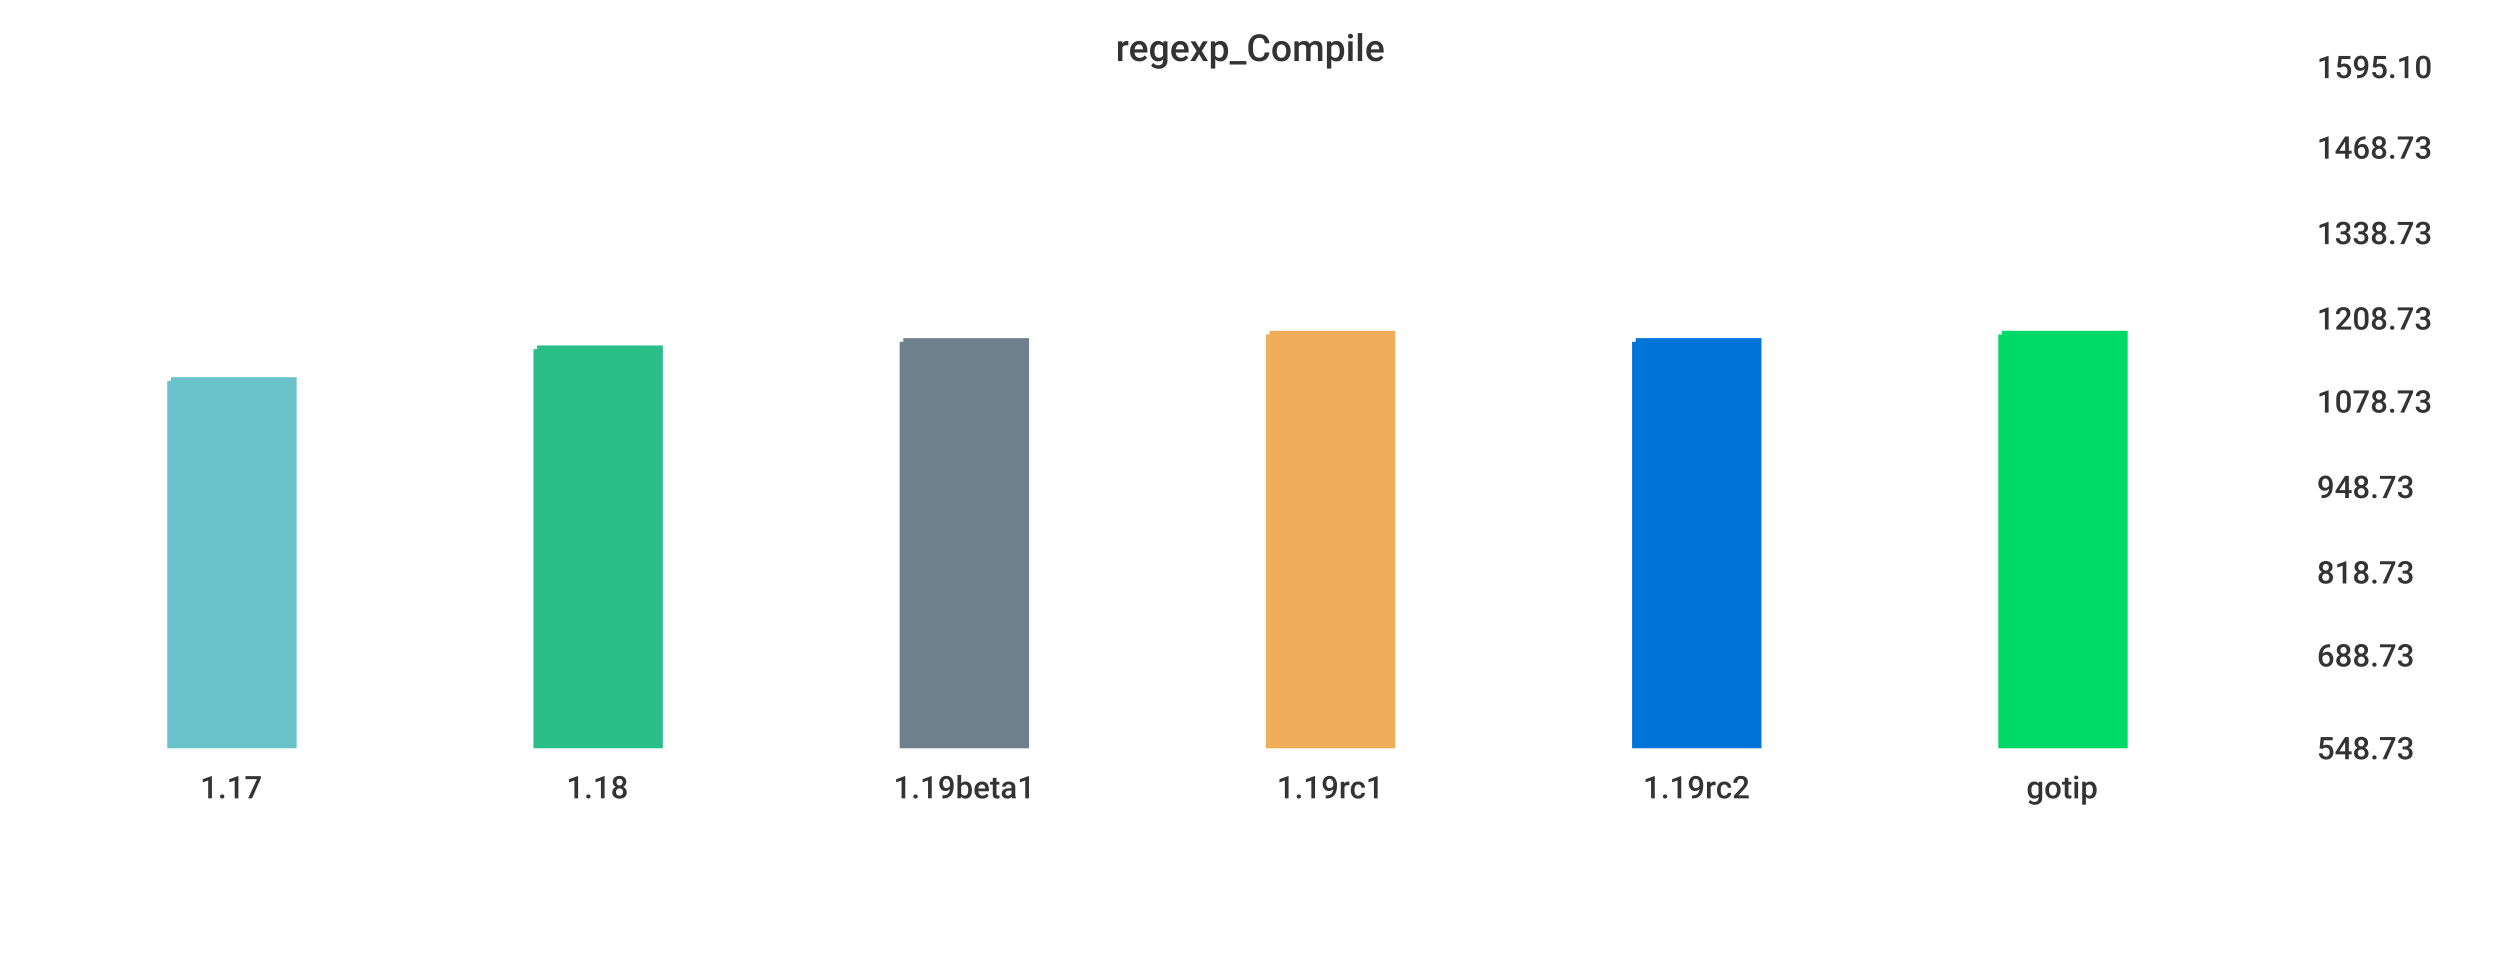
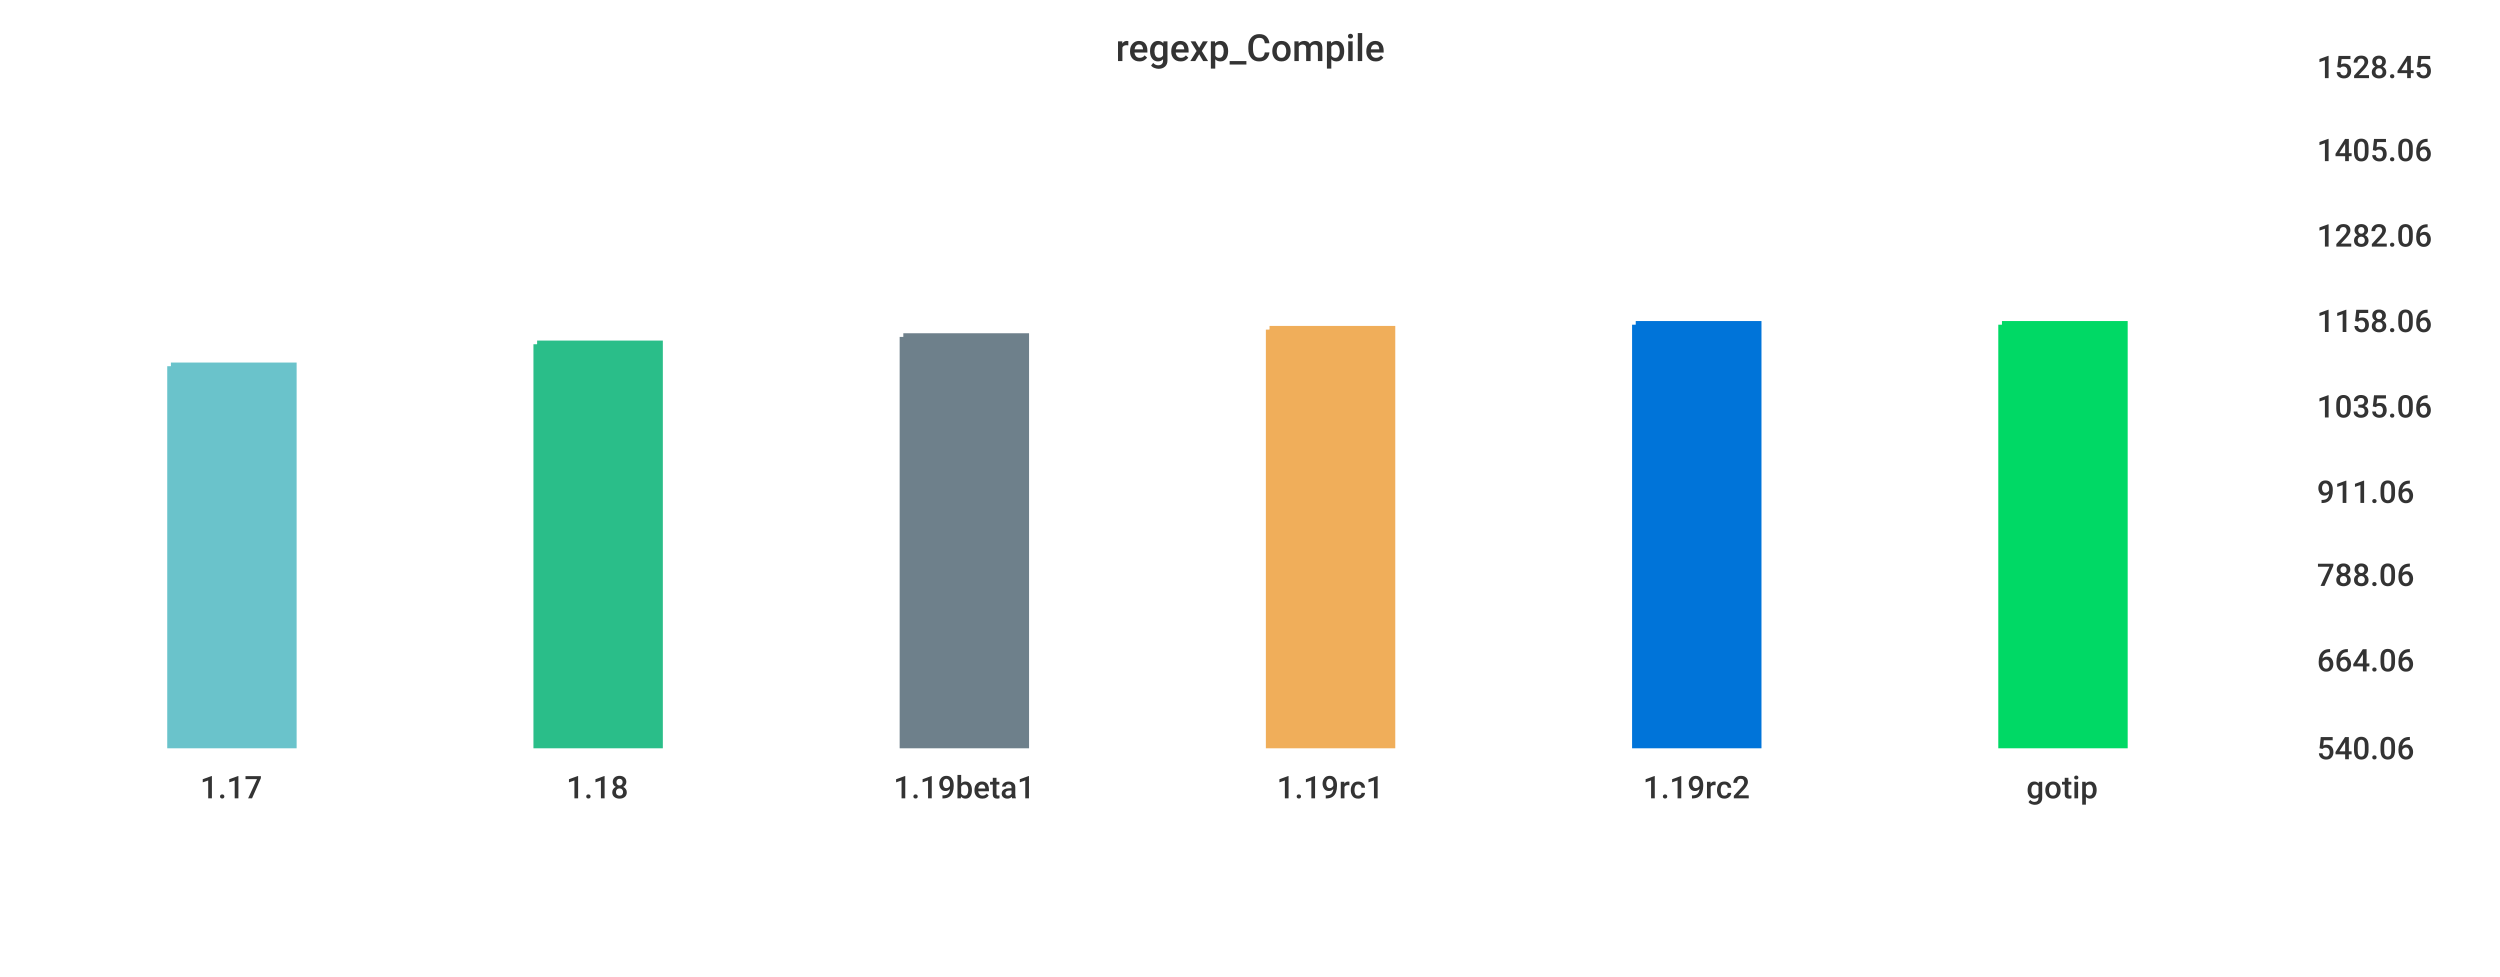
<svg xmlns="http://www.w3.org/2000/svg" width="1024" height="400">\n<path d="M 0 0 L 1024 0 L 1024 400 L 0 400 L 0 0" style="stroke-width:0;stroke:rgba(255,255,255,1.0);fill:rgba(255,255,255,1.0)" />
  <path d="M 20 26 L 934 26 L 934 305 L 20 305 L 20 26" style="stroke-width:0;stroke:rgba(255,255,255,1.0);fill:rgba(255,255,255,1.0)" />
-   <path d="M 70 156 L 120 156 L 120 305 L 70 305 L 70 156" style="stroke-width:3;stroke:rgba(106,195,203,1.0);fill:rgba(106,195,203,1.0)" />
-   <path d="M 220 143 L 270 143 L 270 305 L 220 305 L 220 143" style="stroke-width:3;stroke:rgba(42,190,137,1.0);fill:rgba(42,190,137,1.0)" />
-   <path d="M 370 140 L 420 140 L 420 305 L 370 305 L 370 140" style="stroke-width:3;stroke:rgba(110,128,139,1.0);fill:rgba(110,128,139,1.0)" />
-   <path d="M 520 137 L 570 137 L 570 305 L 520 305 L 520 137" style="stroke-width:3;stroke:rgba(240,174,90,1.0);fill:rgba(240,174,90,1.0)" />
-   <path d="M 670 140 L 720 140 L 720 305 L 670 305 L 670 140" style="stroke-width:3;stroke:rgba(0,116,217,1.0);fill:rgba(0,116,217,1.0)" />
-   <path d="M 820 137 L 870 137 L 870 305 L 820 305 L 820 137" style="stroke-width:3;stroke:rgba(0,217,101,1.0);fill:rgba(0,217,101,1.0)" />
+   <path d="M 70 150 L 120 150 L 120 305 L 70 305 L 70 150" style="stroke-width:3;stroke:rgba(106,195,203,1.0);fill:rgba(106,195,203,1.0)" />
+   <path d="M 220 141 L 270 141 L 270 305 L 220 305 L 220 141" style="stroke-width:3;stroke:rgba(42,190,137,1.0);fill:rgba(42,190,137,1.0)" />
+   <path d="M 370 138 L 420 138 L 420 305 L 370 305 L 370 138" style="stroke-width:3;stroke:rgba(110,128,139,1.0);fill:rgba(110,128,139,1.0)" />
+   <path d="M 520 135 L 570 135 L 570 305 L 520 305 L 520 135" style="stroke-width:3;stroke:rgba(240,174,90,1.0);fill:rgba(240,174,90,1.0)" />
+   <path d="M 670 133 L 720 133 L 720 305 L 670 305 L 670 133" style="stroke-width:3;stroke:rgba(0,116,217,1.0);fill:rgba(0,116,217,1.0)" />
+   <path d="M 820 133 L 870 133 L 870 305 L 820 305 L 820 133" style="stroke-width:3;stroke:rgba(0,217,101,1.0);fill:rgba(0,217,101,1.0)" />
  <path d="M 20 305 L 934 305" style="stroke-width:0;stroke:rgba(51,51,51,1.0);fill:none" />
  <path d="M 20 305 L 20 310" style="stroke-width:0;stroke:rgba(51,51,51,1.0);fill:none" />
  <text x="82" y="327" style="stroke-width:0;stroke:none;fill:rgba(51,51,51,1.0);font-size:12.8px;font-family:'Roboto Medium',sans-serif">1.17</text>
  <path d="M 170 305 L 170 310" style="stroke-width:0;stroke:rgba(51,51,51,1.0);fill:none" />
  <text x="232" y="327" style="stroke-width:0;stroke:none;fill:rgba(51,51,51,1.0);font-size:12.8px;font-family:'Roboto Medium',sans-serif">1.18</text>
  <path d="M 320 305 L 320 310" style="stroke-width:0;stroke:rgba(51,51,51,1.0);fill:none" />
  <text x="366" y="327" style="stroke-width:0;stroke:none;fill:rgba(51,51,51,1.0);font-size:12.8px;font-family:'Roboto Medium',sans-serif">1.19beta1</text>
  <path d="M 470 305 L 470 310" style="stroke-width:0;stroke:rgba(51,51,51,1.0);fill:none" />
  <text x="523" y="327" style="stroke-width:0;stroke:none;fill:rgba(51,51,51,1.0);font-size:12.8px;font-family:'Roboto Medium',sans-serif">1.19rc1</text>
  <path d="M 620 305 L 620 310" style="stroke-width:0;stroke:rgba(51,51,51,1.0);fill:none" />
  <text x="673" y="327" style="stroke-width:0;stroke:none;fill:rgba(51,51,51,1.0);font-size:12.8px;font-family:'Roboto Medium',sans-serif">1.19rc2</text>
  <path d="M 770 305 L 770 310" style="stroke-width:0;stroke:rgba(51,51,51,1.0);fill:none" />
  <text x="830" y="327" style="stroke-width:0;stroke:none;fill:rgba(51,51,51,1.0);font-size:12.8px;font-family:'Roboto Medium',sans-serif">gotip</text>
  <path d="M 934 26 L 934 305" style="stroke-width:0;stroke:rgba(51,51,51,1.0);fill:none" />
  <path d="M 934 305 L 939 305" style="stroke-width:0;stroke:rgba(51,51,51,1.0);fill:none" />
  <path d="M 934 305 L 939 305" style="stroke-width:0;stroke:rgba(51,51,51,1.0);fill:none" />
-   <text x="949" y="311" style="stroke-width:0;stroke:none;fill:rgba(51,51,51,1.0);font-size:12.8px;font-family:'Roboto Medium',sans-serif">548.73</text>
-   <path d="M 934 267 L 939 267" style="stroke-width:0;stroke:rgba(51,51,51,1.0);fill:none" />
-   <text x="949" y="273" style="stroke-width:0;stroke:none;fill:rgba(51,51,51,1.0);font-size:12.8px;font-family:'Roboto Medium',sans-serif">688.73</text>
-   <path d="M 934 233 L 939 233" style="stroke-width:0;stroke:rgba(51,51,51,1.0);fill:none" />
-   <text x="949" y="239" style="stroke-width:0;stroke:none;fill:rgba(51,51,51,1.0);font-size:12.8px;font-family:'Roboto Medium',sans-serif">818.73</text>
-   <path d="M 934 198 L 939 198" style="stroke-width:0;stroke:rgba(51,51,51,1.0);fill:none" />
-   <text x="949" y="204" style="stroke-width:0;stroke:none;fill:rgba(51,51,51,1.0);font-size:12.8px;font-family:'Roboto Medium',sans-serif">948.73</text>
-   <path d="M 934 163 L 939 163" style="stroke-width:0;stroke:rgba(51,51,51,1.0);fill:none" />
-   <text x="949" y="169" style="stroke-width:0;stroke:none;fill:rgba(51,51,51,1.0);font-size:12.8px;font-family:'Roboto Medium',sans-serif">1078.73</text>
-   <path d="M 934 129 L 939 129" style="stroke-width:0;stroke:rgba(51,51,51,1.0);fill:none" />
-   <text x="949" y="135" style="stroke-width:0;stroke:none;fill:rgba(51,51,51,1.0);font-size:12.8px;font-family:'Roboto Medium',sans-serif">1208.73</text>
-   <path d="M 934 94 L 939 94" style="stroke-width:0;stroke:rgba(51,51,51,1.0);fill:none" />
-   <text x="949" y="100" style="stroke-width:0;stroke:none;fill:rgba(51,51,51,1.0);font-size:12.8px;font-family:'Roboto Medium',sans-serif">1338.73</text>
-   <path d="M 934 59 L 939 59" style="stroke-width:0;stroke:rgba(51,51,51,1.0);fill:none" />
-   <text x="949" y="65" style="stroke-width:0;stroke:none;fill:rgba(51,51,51,1.0);font-size:12.8px;font-family:'Roboto Medium',sans-serif">1468.73</text>
+   <text x="949" y="311" style="stroke-width:0;stroke:none;fill:rgba(51,51,51,1.0);font-size:12.8px;font-family:'Roboto Medium',sans-serif">540.06</text>
+   <path d="M 934 269 L 939 269" style="stroke-width:0;stroke:rgba(51,51,51,1.0);fill:none" />
+   <text x="949" y="275" style="stroke-width:0;stroke:none;fill:rgba(51,51,51,1.0);font-size:12.8px;font-family:'Roboto Medium',sans-serif">664.06</text>
+   <path d="M 934 234 L 939 234" style="stroke-width:0;stroke:rgba(51,51,51,1.0);fill:none" />
+   <text x="949" y="240" style="stroke-width:0;stroke:none;fill:rgba(51,51,51,1.0);font-size:12.8px;font-family:'Roboto Medium',sans-serif">788.06</text>
+   <path d="M 934 200 L 939 200" style="stroke-width:0;stroke:rgba(51,51,51,1.0);fill:none" />
+   <text x="949" y="206" style="stroke-width:0;stroke:none;fill:rgba(51,51,51,1.0);font-size:12.8px;font-family:'Roboto Medium',sans-serif">911.06</text>
+   <path d="M 934 165 L 939 165" style="stroke-width:0;stroke:rgba(51,51,51,1.0);fill:none" />
+   <text x="949" y="171" style="stroke-width:0;stroke:none;fill:rgba(51,51,51,1.0);font-size:12.8px;font-family:'Roboto Medium',sans-serif">1035.06</text>
+   <path d="M 934 130 L 939 130" style="stroke-width:0;stroke:rgba(51,51,51,1.0);fill:none" />
+   <text x="949" y="136" style="stroke-width:0;stroke:none;fill:rgba(51,51,51,1.0);font-size:12.8px;font-family:'Roboto Medium',sans-serif">1158.06</text>
+   <path d="M 934 95 L 939 95" style="stroke-width:0;stroke:rgba(51,51,51,1.0);fill:none" />
+   <text x="949" y="101" style="stroke-width:0;stroke:none;fill:rgba(51,51,51,1.0);font-size:12.8px;font-family:'Roboto Medium',sans-serif">1282.06</text>
+   <path d="M 934 60 L 939 60" style="stroke-width:0;stroke:rgba(51,51,51,1.0);fill:none" />
+   <text x="949" y="66" style="stroke-width:0;stroke:none;fill:rgba(51,51,51,1.0);font-size:12.8px;font-family:'Roboto Medium',sans-serif">1405.06</text>
  <path d="M 934 26 L 939 26" style="stroke-width:0;stroke:rgba(51,51,51,1.0);fill:none" />
-   <text x="949" y="32" style="stroke-width:0;stroke:none;fill:rgba(51,51,51,1.0);font-size:12.8px;font-family:'Roboto Medium',sans-serif">1595.10</text>
+   <text x="949" y="32" style="stroke-width:0;stroke:none;fill:rgba(51,51,51,1.0);font-size:12.8px;font-family:'Roboto Medium',sans-serif">1528.45</text>
  <text x="457" y="25" style="stroke-width:0;stroke:none;fill:rgba(51,51,51,1.0);font-size:15.3px;font-family:'Roboto Medium',sans-serif">regexp_Compile</text>
</svg>
